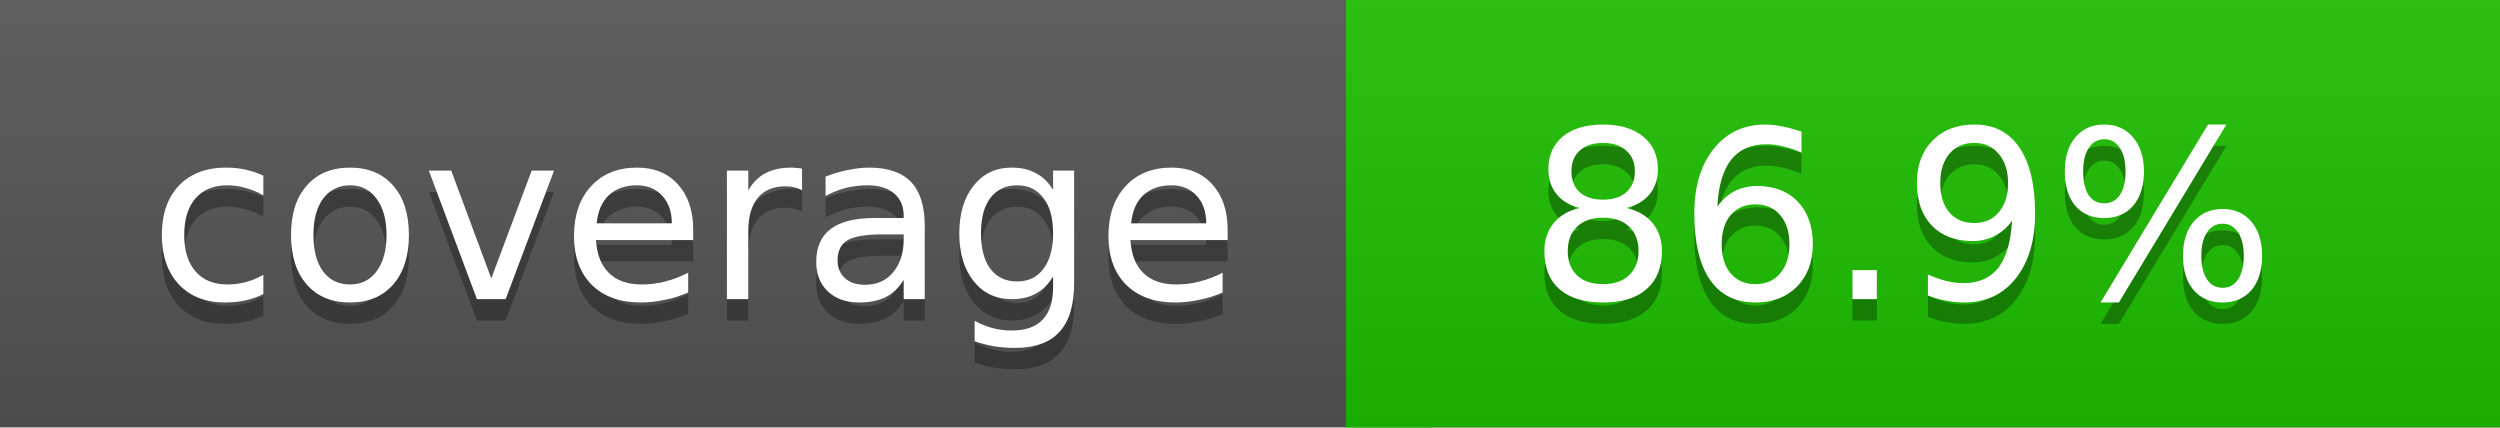
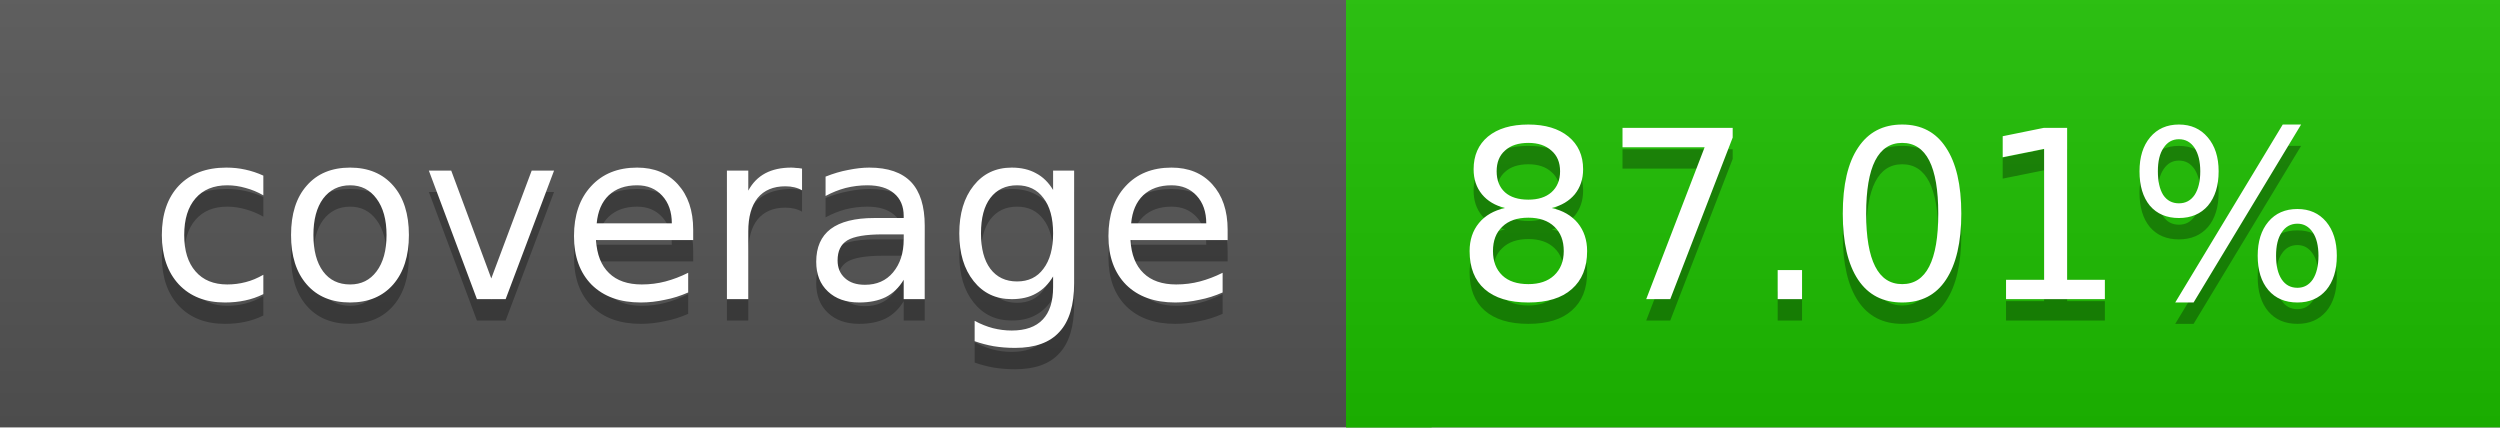
<svg xmlns="http://www.w3.org/2000/svg" width="117" height="20">
  <linearGradient id="a" x2="0" y2="100%">
    <stop offset="0" stop-color="#bbb" stop-opacity=".1" />
    <stop offset="1" stop-opacity=".1" />
  </linearGradient>
  <rect rx="0" width="117" height="20" fill="#555" />
  <rect rx="0" x="63" width="54" height="20" fill="#1dc000" />
  <path fill="#1dc000" d="M63 0h4v20h-4z" />
  <rect rx="0" width="117" height="20" fill="url(#a)" />
  <g fill="#fff" text-anchor="middle" font-family="DejaVu Sans,Verdana,Geneva,sans-serif" font-size="11">
    <text x="32.5" y="15" fill="#010101" fill-opacity=".3">coverage</text>
    <text x="32.5" y="14">coverage</text>
-     <text x="89" y="15" fill="#010101" fill-opacity=".3">86.9%</text>
-     <text x="89" y="14">86.9%</text>
+     <text x="89" y="15" fill="#010101" fill-opacity=".3">87.01%</text>
+     <text x="89" y="14">87.01%</text>
  </g>
</svg>
